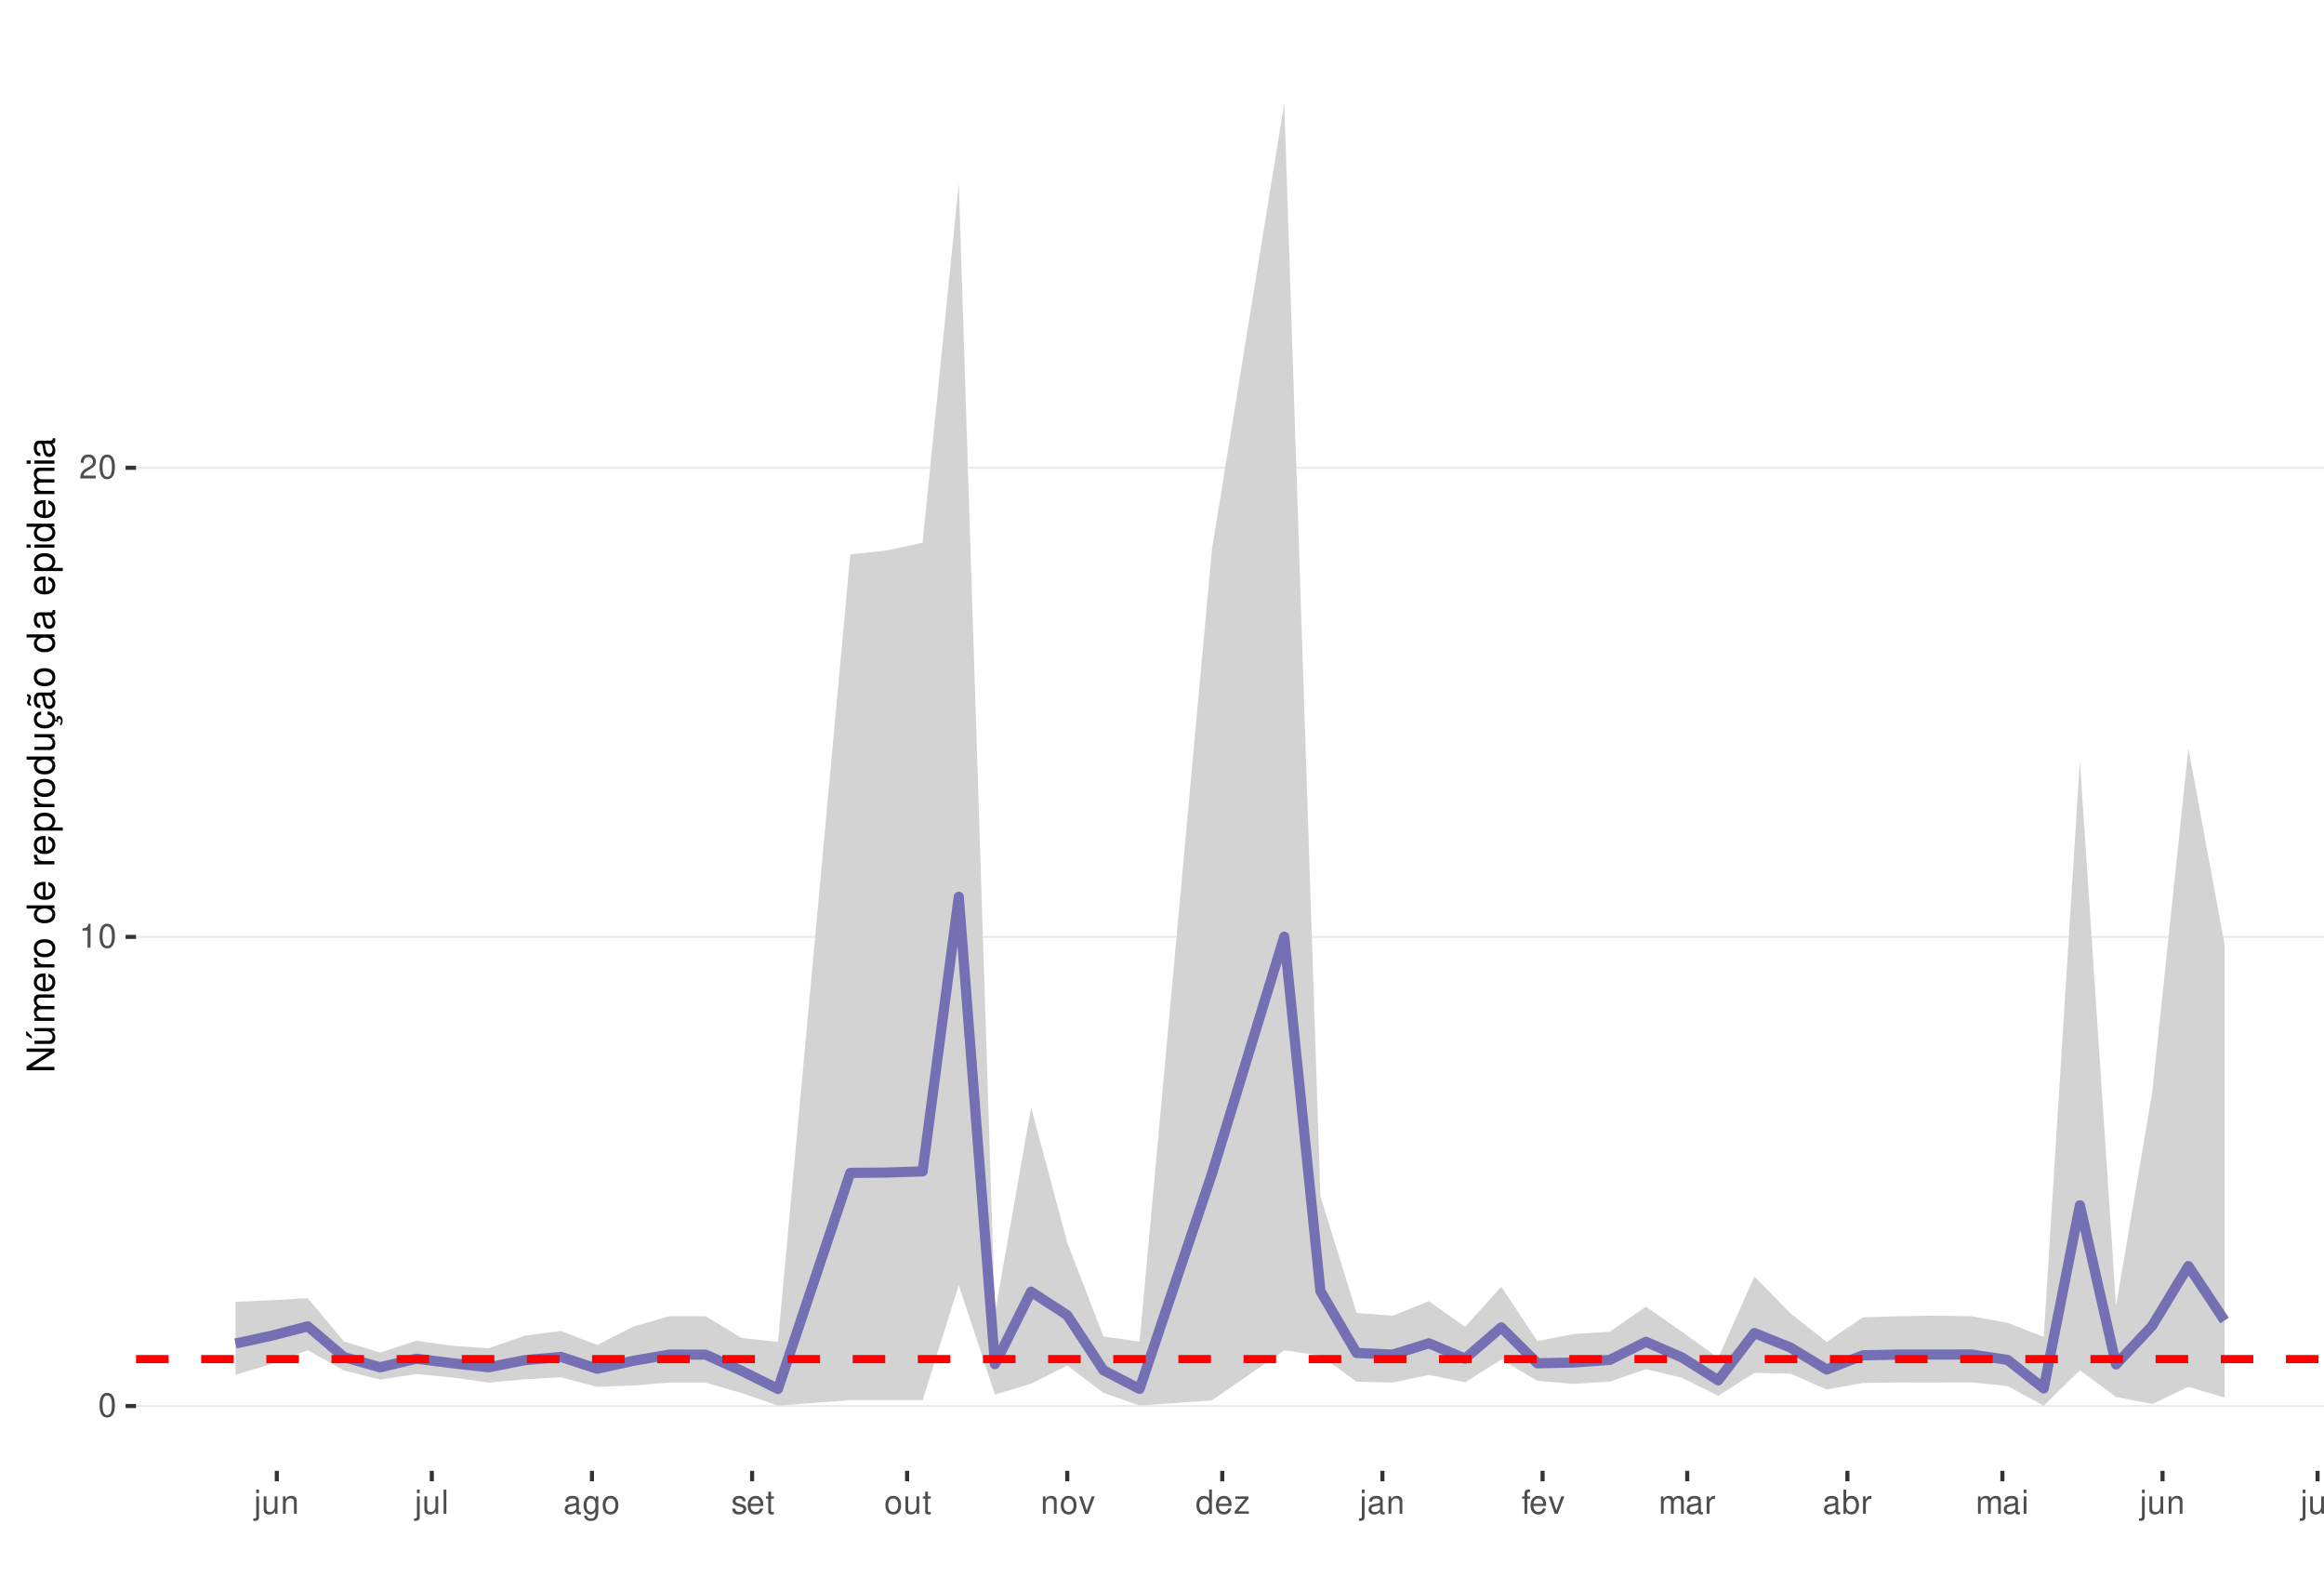
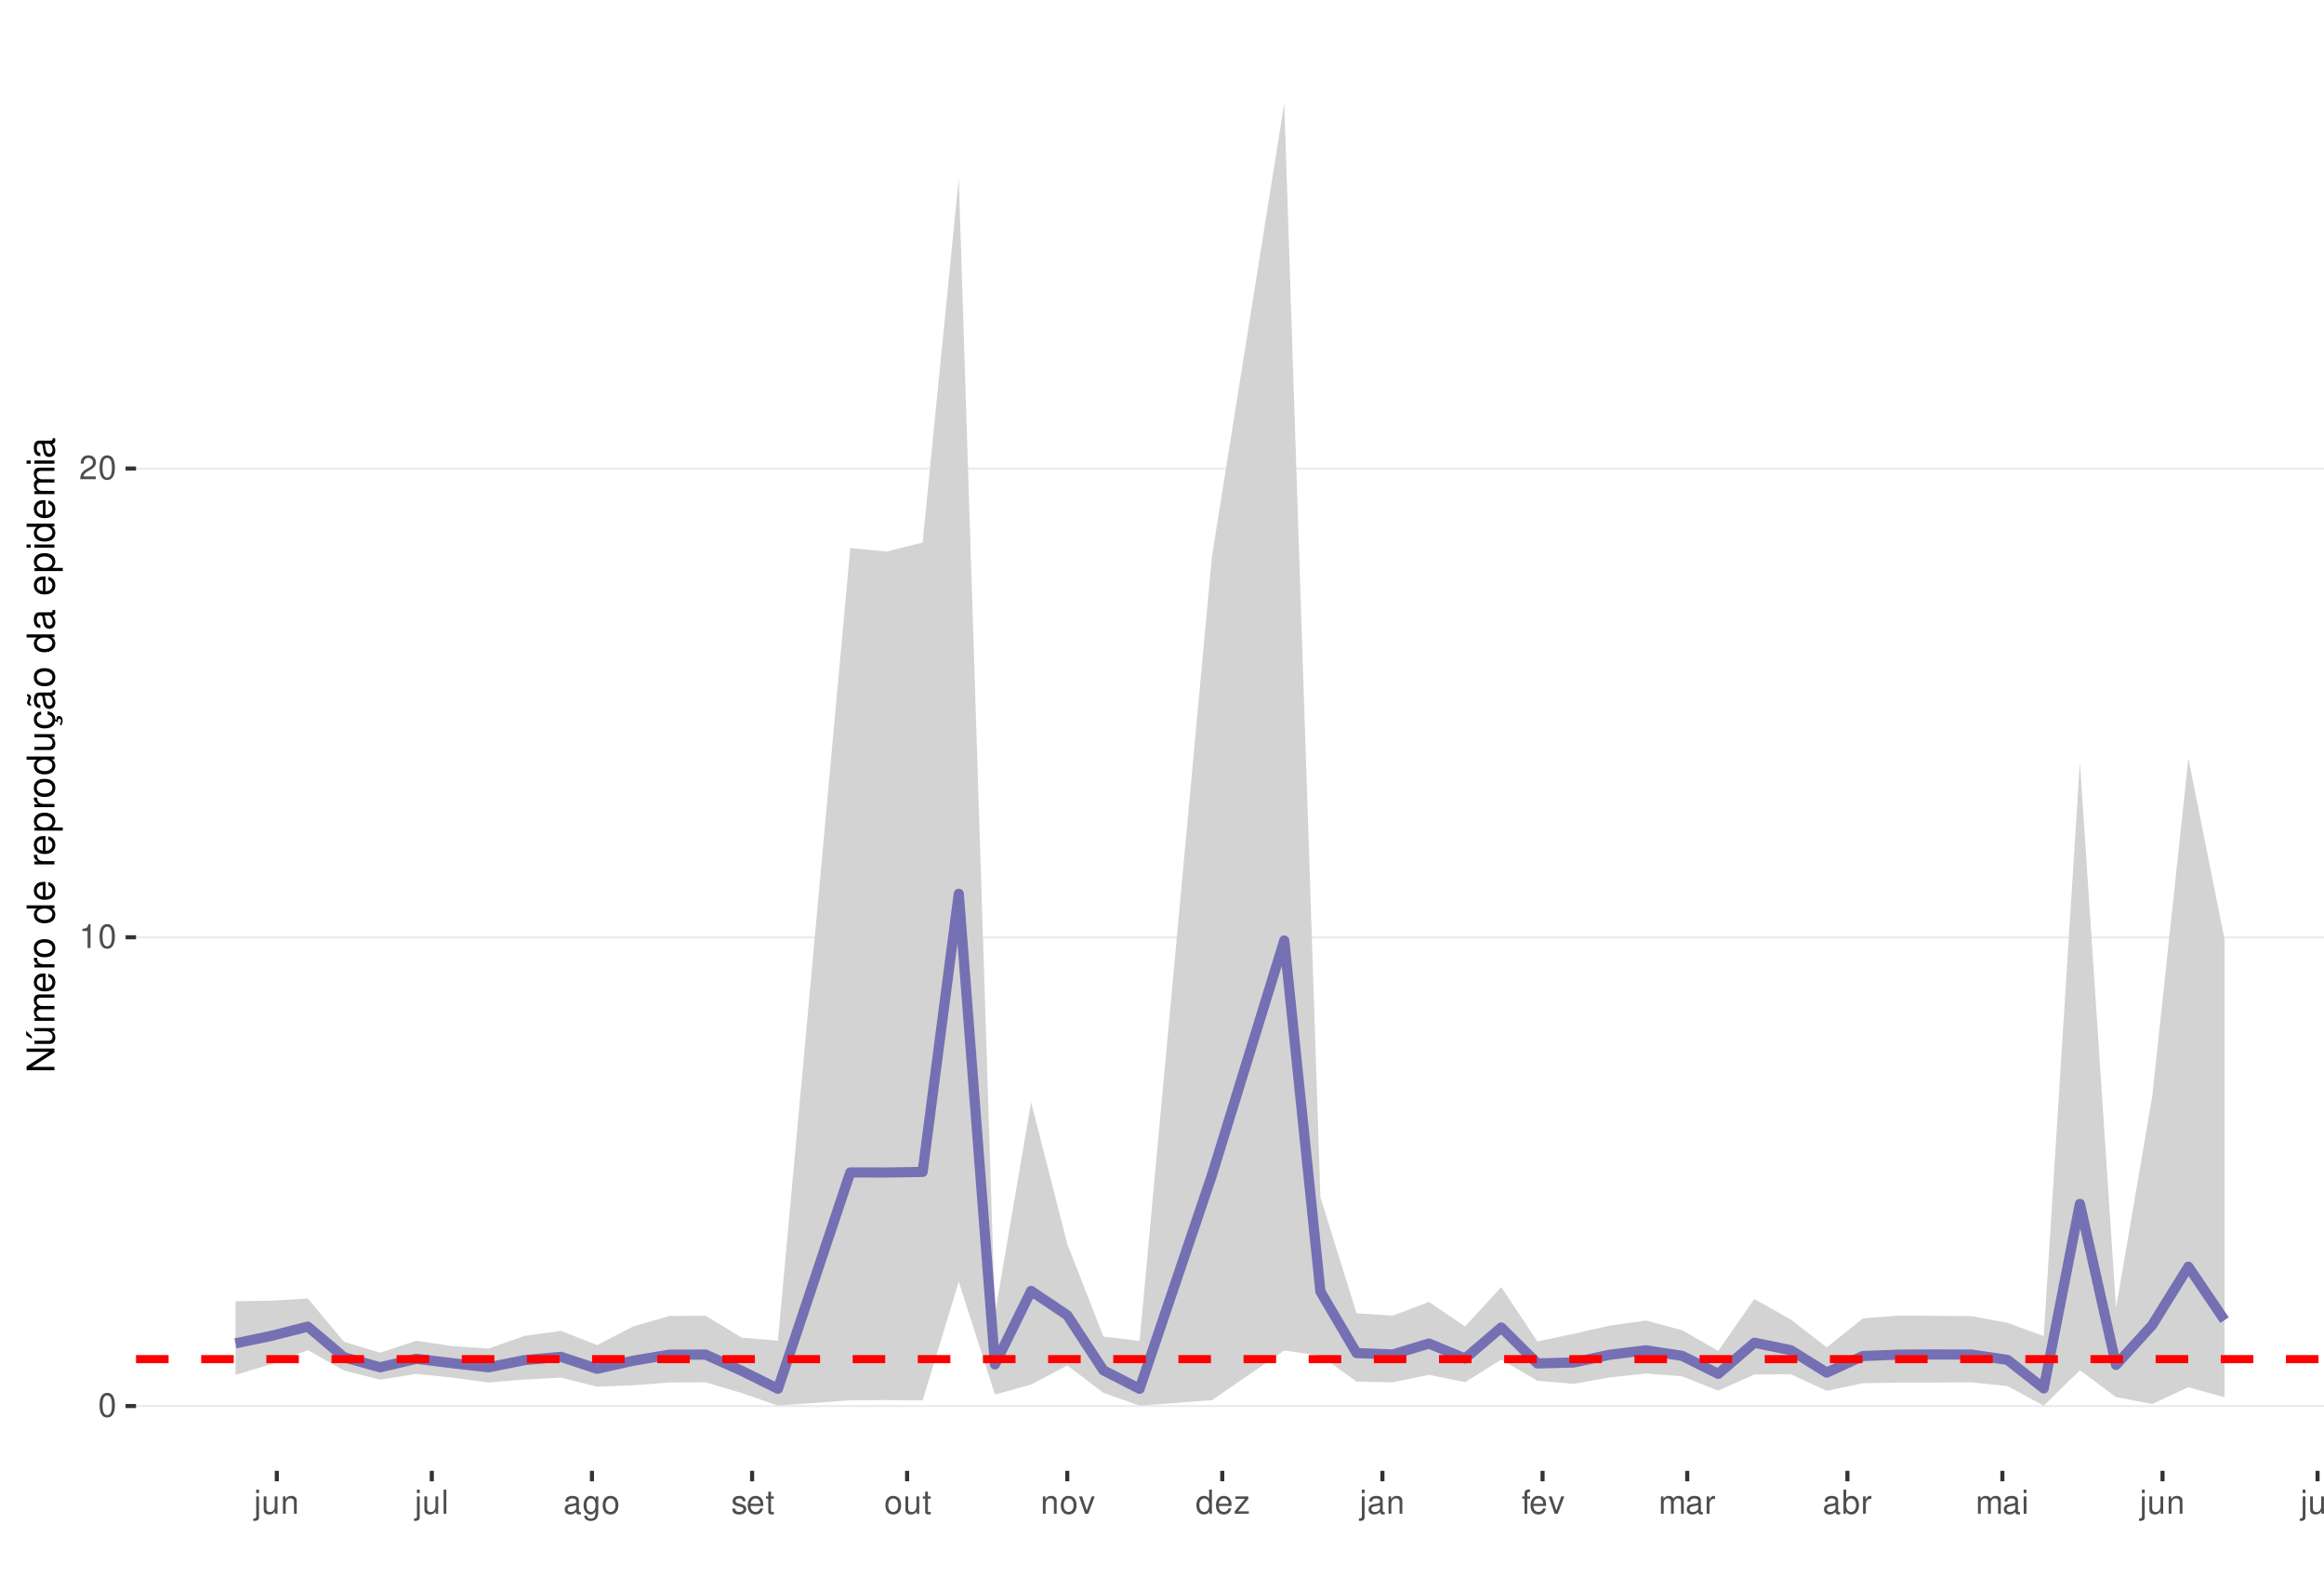
<svg xmlns="http://www.w3.org/2000/svg" xmlns:xlink="http://www.w3.org/1999/xlink" width="609pt" height="413pt" viewBox="0 0 609 413" version="1.1">
  <defs>
    <g>
      <symbol overflow="visible" id="glyph0-0">
        <path style="stroke:none;" d="" />
      </symbol>
      <symbol overflow="visible" id="glyph0-1">
        <path style="stroke:none;" d="M 2.375 -6.266 C 1.812 -6.266 1.297 -6 0.969 -5.578 C 0.578 -5.016 0.375 -4.188 0.375 -3.031 C 0.375 -0.922 1.062 0.203 2.375 0.203 C 3.672 0.203 4.391 -0.922 4.391 -2.984 C 4.391 -4.188 4.203 -5 3.797 -5.578 C 3.469 -6 2.953 -6.266 2.375 -6.266 Z M 2.375 -5.578 C 3.203 -5.578 3.609 -4.75 3.609 -3.047 C 3.609 -1.266 3.219 -0.438 2.359 -0.438 C 1.562 -0.438 1.156 -1.297 1.156 -3.016 C 1.156 -4.75 1.562 -5.578 2.375 -5.578 Z M 2.375 -5.578 " />
      </symbol>
      <symbol overflow="visible" id="glyph0-2">
        <path style="stroke:none;" d="M 2.234 -4.453 L 2.234 0 L 3 0 L 3 -6.266 L 2.5 -6.266 C 2.234 -5.297 2.062 -5.172 0.891 -5.016 L 0.891 -4.453 Z M 2.234 -4.453 " />
      </symbol>
      <symbol overflow="visible" id="glyph0-3">
        <path style="stroke:none;" d="M 4.375 -0.75 L 1.156 -0.75 C 1.234 -1.266 1.5 -1.594 2.266 -2.062 L 3.125 -2.547 C 3.984 -3.016 4.422 -3.656 4.422 -4.438 C 4.422 -4.953 4.219 -5.438 3.859 -5.781 C 3.484 -6.109 3.031 -6.266 2.453 -6.266 C 1.672 -6.266 1.094 -5.984 0.766 -5.438 C 0.547 -5.109 0.453 -4.719 0.438 -4.094 L 1.188 -4.094 C 1.219 -4.516 1.266 -4.766 1.375 -4.984 C 1.578 -5.359 1.969 -5.594 2.438 -5.594 C 3.125 -5.594 3.641 -5.094 3.641 -4.422 C 3.641 -3.906 3.359 -3.484 2.812 -3.172 L 2.016 -2.703 C 0.734 -1.969 0.359 -1.375 0.297 -0.016 L 4.375 -0.016 Z M 4.375 -0.75 " />
      </symbol>
      <symbol overflow="visible" id="glyph0-4">
        <path style="stroke:none;" d="M 0.609 -4.531 L 0.609 0.656 C 0.609 1.109 0.469 1.25 0.016 1.25 C -0.031 1.25 -0.062 1.25 -0.156 1.25 L -0.156 1.859 C -0.062 1.875 -0.031 1.891 0.094 1.891 C 0.906 1.891 1.328 1.562 1.328 0.938 L 1.328 -4.531 Z M 1.328 -6.312 L 0.609 -6.312 L 0.609 -5.406 L 1.328 -5.406 Z M 1.328 -6.312 " />
      </symbol>
      <symbol overflow="visible" id="glyph0-5">
        <path style="stroke:none;" d="M 4.172 0 L 4.172 -4.531 L 3.453 -4.531 L 3.453 -1.969 C 3.453 -1.031 2.969 -0.438 2.219 -0.438 C 1.641 -0.438 1.281 -0.781 1.281 -1.328 L 1.281 -4.531 L 0.562 -4.531 L 0.562 -1.031 C 0.562 -0.281 1.125 0.203 2.016 0.203 C 2.672 0.203 3.094 -0.031 3.516 -0.625 L 3.516 0 Z M 4.172 0 " />
      </symbol>
      <symbol overflow="visible" id="glyph0-6">
        <path style="stroke:none;" d="M 0.609 -4.531 L 0.609 0 L 1.328 0 L 1.328 -2.5 C 1.328 -3.422 1.812 -4.031 2.562 -4.031 C 3.141 -4.031 3.5 -3.688 3.5 -3.141 L 3.5 0 L 4.219 0 L 4.219 -3.422 C 4.219 -4.188 3.656 -4.672 2.781 -4.672 C 2.109 -4.672 1.672 -4.406 1.266 -3.781 L 1.266 -4.531 Z M 0.609 -4.531 " />
      </symbol>
      <symbol overflow="visible" id="glyph0-7">
        <path style="stroke:none;" d="M 1.312 -6.312 L 0.594 -6.312 L 0.594 0 L 1.312 0 Z M 1.312 -6.312 " />
      </symbol>
      <symbol overflow="visible" id="glyph0-8">
        <path style="stroke:none;" d="M 4.625 -0.422 C 4.547 -0.406 4.516 -0.406 4.469 -0.406 C 4.219 -0.406 4.078 -0.531 4.078 -0.766 L 4.078 -3.422 C 4.078 -4.234 3.5 -4.672 2.375 -4.672 C 1.719 -4.672 1.188 -4.469 0.875 -4.141 C 0.672 -3.906 0.578 -3.641 0.562 -3.188 L 1.297 -3.188 C 1.344 -3.75 1.672 -4 2.359 -4 C 3.016 -4 3.375 -3.75 3.375 -3.328 L 3.375 -3.141 C 3.359 -2.828 3.203 -2.703 2.609 -2.625 C 1.594 -2.5 1.438 -2.469 1.156 -2.359 C 0.625 -2.125 0.359 -1.734 0.359 -1.141 C 0.359 -0.312 0.938 0.203 1.859 0.203 C 2.422 0.203 2.875 0 3.391 -0.469 C 3.438 0 3.672 0.203 4.141 0.203 C 4.297 0.203 4.391 0.188 4.625 0.125 Z M 3.375 -1.422 C 3.375 -1.188 3.297 -1.031 3.078 -0.844 C 2.781 -0.578 2.438 -0.438 2.016 -0.438 C 1.453 -0.438 1.109 -0.703 1.109 -1.156 C 1.109 -1.641 1.422 -1.875 2.203 -1.984 C 2.984 -2.094 3.125 -2.125 3.375 -2.234 Z M 3.375 -1.422 " />
      </symbol>
      <symbol overflow="visible" id="glyph0-9">
        <path style="stroke:none;" d="M 3.5 -4.531 L 3.5 -3.875 C 3.141 -4.422 2.734 -4.672 2.172 -4.672 C 1.062 -4.672 0.297 -3.641 0.297 -2.188 C 0.297 -1.422 0.484 -0.875 0.875 -0.422 C 1.219 -0.016 1.641 0.203 2.109 0.203 C 2.656 0.203 3.047 -0.047 3.422 -0.609 L 3.422 -0.375 C 3.422 0.828 3.094 1.281 2.188 1.281 C 1.578 1.281 1.25 1.031 1.188 0.516 L 0.453 0.516 C 0.516 1.359 1.188 1.891 2.172 1.891 C 2.844 1.891 3.391 1.672 3.688 1.312 C 4.031 0.891 4.156 0.312 4.156 -0.75 L 4.156 -4.531 Z M 2.234 -4 C 3 -4 3.422 -3.359 3.422 -2.203 C 3.422 -1.109 2.984 -0.469 2.234 -0.469 C 1.484 -0.469 1.062 -1.109 1.062 -2.234 C 1.062 -3.344 1.484 -4 2.234 -4 Z M 2.234 -4 " />
      </symbol>
      <symbol overflow="visible" id="glyph0-10">
        <path style="stroke:none;" d="M 2.359 -4.672 C 1.078 -4.672 0.312 -3.75 0.312 -2.234 C 0.312 -0.703 1.078 0.203 2.359 0.203 C 3.641 0.203 4.422 -0.703 4.422 -2.203 C 4.422 -3.781 3.672 -4.672 2.359 -4.672 Z M 2.359 -4 C 3.172 -4 3.656 -3.328 3.656 -2.203 C 3.656 -1.141 3.156 -0.469 2.359 -0.469 C 1.562 -0.469 1.062 -1.141 1.062 -2.234 C 1.062 -3.328 1.562 -4 2.359 -4 Z M 2.359 -4 " />
      </symbol>
      <symbol overflow="visible" id="glyph0-11">
        <path style="stroke:none;" d="M 3.797 -3.266 C 3.781 -4.156 3.188 -4.672 2.141 -4.672 C 1.094 -4.672 0.406 -4.125 0.406 -3.281 C 0.406 -2.578 0.766 -2.234 1.844 -1.969 L 2.516 -1.812 C 3.016 -1.688 3.219 -1.5 3.219 -1.188 C 3.219 -0.75 2.797 -0.469 2.172 -0.469 C 1.781 -0.469 1.453 -0.578 1.266 -0.766 C 1.156 -0.906 1.094 -1.031 1.062 -1.344 L 0.297 -1.344 C 0.328 -0.297 0.922 0.203 2.109 0.203 C 3.25 0.203 3.969 -0.359 3.969 -1.234 C 3.969 -1.906 3.594 -2.281 2.688 -2.5 L 2 -2.672 C 1.406 -2.797 1.156 -3 1.156 -3.312 C 1.156 -3.734 1.531 -4 2.125 -4 C 2.703 -4 3.016 -3.75 3.031 -3.266 Z M 3.797 -3.266 " />
      </symbol>
      <symbol overflow="visible" id="glyph0-12">
        <path style="stroke:none;" d="M 4.438 -2.031 C 4.438 -2.719 4.391 -3.141 4.266 -3.469 C 3.969 -4.219 3.266 -4.672 2.422 -4.672 C 1.156 -4.672 0.344 -3.703 0.344 -2.203 C 0.344 -0.703 1.125 0.203 2.406 0.203 C 3.438 0.203 4.156 -0.391 4.344 -1.375 L 3.625 -1.375 C 3.422 -0.781 3.016 -0.469 2.438 -0.469 C 1.969 -0.469 1.578 -0.672 1.344 -1.062 C 1.172 -1.312 1.109 -1.578 1.094 -2.031 Z M 1.109 -2.609 C 1.172 -3.453 1.688 -4 2.422 -4 C 3.156 -4 3.656 -3.422 3.656 -2.609 Z M 1.109 -2.609 " />
      </symbol>
      <symbol overflow="visible" id="glyph0-13">
        <path style="stroke:none;" d="M 2.203 -4.531 L 1.453 -4.531 L 1.453 -5.781 L 0.734 -5.781 L 0.734 -4.531 L 0.125 -4.531 L 0.125 -3.953 L 0.734 -3.953 L 0.734 -0.516 C 0.734 -0.047 1.047 0.203 1.609 0.203 C 1.797 0.203 1.953 0.188 2.203 0.141 L 2.203 -0.469 C 2.094 -0.438 2 -0.438 1.859 -0.438 C 1.547 -0.438 1.453 -0.516 1.453 -0.844 L 1.453 -3.953 L 2.203 -3.953 Z M 2.203 -4.531 " />
      </symbol>
      <symbol overflow="visible" id="glyph0-14">
        <path style="stroke:none;" d="M 2.469 0 L 4.203 -4.531 L 3.391 -4.531 L 2.109 -0.859 L 0.906 -4.531 L 0.094 -4.531 L 1.672 0 Z M 2.469 0 " />
      </symbol>
      <symbol overflow="visible" id="glyph0-15">
        <path style="stroke:none;" d="M 4.281 -6.312 L 3.562 -6.312 L 3.562 -3.969 C 3.266 -4.422 2.781 -4.672 2.172 -4.672 C 1 -4.672 0.219 -3.719 0.219 -2.281 C 0.219 -0.75 0.969 0.203 2.203 0.203 C 2.828 0.203 3.25 -0.031 3.641 -0.594 L 3.641 0 L 4.281 0 Z M 2.297 -3.984 C 3.078 -3.984 3.562 -3.312 3.562 -2.219 C 3.562 -1.172 3.062 -0.469 2.297 -0.469 C 1.5 -0.469 0.984 -1.172 0.984 -2.234 C 0.984 -3.297 1.5 -3.984 2.297 -3.984 Z M 2.297 -3.984 " />
      </symbol>
      <symbol overflow="visible" id="glyph0-16">
        <path style="stroke:none;" d="M 3.828 -4.531 L 0.453 -4.531 L 0.453 -3.906 L 2.984 -3.906 L 0.266 -0.656 L 0.266 0 L 3.953 0 L 3.953 -0.625 L 1.141 -0.625 L 3.828 -3.891 Z M 3.828 -4.531 " />
      </symbol>
      <symbol overflow="visible" id="glyph0-17">
        <path style="stroke:none;" d="M 2.234 -4.531 L 1.484 -4.531 L 1.484 -5.25 C 1.484 -5.547 1.641 -5.703 1.984 -5.703 C 2.047 -5.703 2.062 -5.703 2.234 -5.703 L 2.234 -6.297 C 2.062 -6.328 1.969 -6.344 1.828 -6.344 C 1.156 -6.344 0.766 -5.953 0.766 -5.312 L 0.766 -4.531 L 0.156 -4.531 L 0.156 -3.953 L 0.766 -3.953 L 0.766 0 L 1.484 0 L 1.484 -3.953 L 2.234 -3.953 Z M 2.234 -4.531 " />
      </symbol>
      <symbol overflow="visible" id="glyph0-18">
        <path style="stroke:none;" d="M 0.609 -4.531 L 0.609 0 L 1.328 0 L 1.328 -2.844 C 1.328 -3.5 1.812 -4.031 2.391 -4.031 C 2.938 -4.031 3.234 -3.703 3.234 -3.125 L 3.234 0 L 3.969 0 L 3.969 -2.844 C 3.969 -3.5 4.438 -4.031 5.031 -4.031 C 5.562 -4.031 5.875 -3.703 5.875 -3.125 L 5.875 0 L 6.594 0 L 6.594 -3.406 C 6.594 -4.219 6.125 -4.672 5.281 -4.672 C 4.672 -4.672 4.312 -4.484 3.891 -3.969 C 3.625 -4.453 3.25 -4.672 2.672 -4.672 C 2.062 -4.672 1.656 -4.438 1.266 -3.891 L 1.266 -4.531 Z M 0.609 -4.531 " />
      </symbol>
      <symbol overflow="visible" id="glyph0-19">
        <path style="stroke:none;" d="M 0.594 -4.531 L 0.594 0 L 1.328 0 L 1.328 -2.359 C 1.328 -3.438 1.781 -3.938 2.781 -3.906 L 2.781 -4.641 C 2.656 -4.656 2.594 -4.672 2.5 -4.672 C 2.031 -4.672 1.672 -4.391 1.266 -3.719 L 1.266 -4.531 Z M 0.594 -4.531 " />
      </symbol>
      <symbol overflow="visible" id="glyph0-20">
        <path style="stroke:none;" d="M 0.469 -6.312 L 0.469 0 L 1.109 0 L 1.109 -0.578 C 1.469 -0.047 1.922 0.203 2.547 0.203 C 3.75 0.203 4.531 -0.781 4.531 -2.281 C 4.531 -3.75 3.797 -4.672 2.594 -4.672 C 1.969 -4.672 1.531 -4.438 1.188 -3.922 L 1.188 -6.312 Z M 2.453 -3.984 C 3.25 -3.984 3.781 -3.297 3.781 -2.203 C 3.781 -1.172 3.234 -0.469 2.453 -0.469 C 1.672 -0.469 1.188 -1.172 1.188 -2.234 C 1.188 -3.297 1.672 -3.984 2.453 -3.984 Z M 2.453 -3.984 " />
      </symbol>
      <symbol overflow="visible" id="glyph0-21">
        <path style="stroke:none;" d="M 1.297 -4.531 L 0.578 -4.531 L 0.578 0 L 1.297 0 Z M 1.297 -6.312 L 0.578 -6.312 L 0.578 -5.406 L 1.297 -5.406 Z M 1.297 -6.312 " />
      </symbol>
      <symbol overflow="visible" id="glyph1-0">
        <path style="stroke:none;" d="" />
      </symbol>
      <symbol overflow="visible" id="glyph1-1">
        <path style="stroke:none;" d="M -7.297 -6.453 L -7.297 -5.578 L -1.328 -5.578 L -7.297 -1.766 L -7.297 -0.766 L 0 -0.766 L 0 -1.641 L -5.906 -1.641 L 0 -5.406 L 0 -6.453 Z M -7.297 -6.453 " />
      </symbol>
      <symbol overflow="visible" id="glyph1-2">
        <path style="stroke:none;" d="M 0 -4.812 L -5.234 -4.812 L -5.234 -3.984 L -2.266 -3.984 C -1.203 -3.984 -0.5 -3.438 -0.5 -2.562 C -0.5 -1.906 -0.906 -1.484 -1.531 -1.484 L -5.234 -1.484 L -5.234 -0.656 L -1.203 -0.656 C -0.328 -0.656 0.234 -1.297 0.234 -2.312 C 0.234 -3.094 -0.047 -3.578 -0.734 -4.062 L 0 -4.062 Z M -7.406 -2.953 L -5.922 -2 L -5.922 -2.594 L -7.406 -4.094 Z M -7.406 -2.953 " />
      </symbol>
      <symbol overflow="visible" id="glyph1-3">
        <path style="stroke:none;" d="M -5.234 -0.703 L 0 -0.703 L 0 -1.547 L -3.297 -1.547 C -4.047 -1.547 -4.656 -2.094 -4.656 -2.766 C -4.656 -3.391 -4.281 -3.734 -3.609 -3.734 L 0 -3.734 L 0 -4.578 L -3.297 -4.578 C -4.047 -4.578 -4.656 -5.125 -4.656 -5.812 C -4.656 -6.422 -4.266 -6.781 -3.609 -6.781 L 0 -6.781 L 0 -7.625 L -3.938 -7.625 C -4.875 -7.625 -5.391 -7.078 -5.391 -6.094 C -5.391 -5.406 -5.188 -4.984 -4.594 -4.484 C -5.156 -4.188 -5.391 -3.766 -5.391 -3.078 C -5.391 -2.375 -5.125 -1.906 -4.5 -1.469 L -5.234 -1.469 Z M -5.234 -0.703 " />
      </symbol>
      <symbol overflow="visible" id="glyph1-4">
        <path style="stroke:none;" d="M -2.344 -5.125 C -3.141 -5.125 -3.625 -5.062 -4.016 -4.922 C -4.875 -4.578 -5.391 -3.781 -5.391 -2.797 C -5.391 -1.344 -4.281 -0.406 -2.547 -0.406 C -0.812 -0.406 0.234 -1.297 0.234 -2.781 C 0.234 -3.984 -0.453 -4.812 -1.594 -5.016 L -1.594 -4.188 C -0.906 -3.953 -0.547 -3.484 -0.547 -2.812 C -0.547 -2.281 -0.781 -1.828 -1.219 -1.547 C -1.516 -1.344 -1.812 -1.281 -2.344 -1.266 Z M -3.016 -1.297 C -3.984 -1.359 -4.625 -1.953 -4.625 -2.797 C -4.625 -3.641 -3.953 -4.234 -3.016 -4.234 Z M -3.016 -1.297 " />
      </symbol>
      <symbol overflow="visible" id="glyph1-5">
        <path style="stroke:none;" d="M -5.234 -0.688 L 0 -0.688 L 0 -1.531 L -2.719 -1.531 C -3.984 -1.547 -4.547 -2.062 -4.516 -3.203 L -5.359 -3.203 C -5.375 -3.062 -5.391 -2.984 -5.391 -2.891 C -5.391 -2.344 -5.062 -1.938 -4.297 -1.453 L -5.234 -1.453 Z M -5.234 -0.688 " />
      </symbol>
      <symbol overflow="visible" id="glyph1-6">
        <path style="stroke:none;" d="M -5.391 -2.719 C -5.391 -1.234 -4.344 -0.359 -2.578 -0.359 C -0.812 -0.359 0.234 -1.234 0.234 -2.734 C 0.234 -4.203 -0.812 -5.094 -2.547 -5.094 C -4.359 -5.094 -5.391 -4.234 -5.391 -2.719 Z M -4.625 -2.734 C -4.625 -3.672 -3.844 -4.234 -2.547 -4.234 C -1.312 -4.234 -0.547 -3.656 -0.547 -2.734 C -0.547 -1.797 -1.312 -1.234 -2.578 -1.234 C -3.844 -1.234 -4.625 -1.797 -4.625 -2.734 Z M -4.625 -2.734 " />
      </symbol>
      <symbol overflow="visible" id="glyph1-7">
        <path style="stroke:none;" d="" />
      </symbol>
      <symbol overflow="visible" id="glyph1-8">
        <path style="stroke:none;" d="M -7.297 -4.953 L -7.297 -4.125 L -4.578 -4.125 C -5.109 -3.766 -5.391 -3.203 -5.391 -2.516 C -5.391 -1.156 -4.297 -0.266 -2.625 -0.266 C -0.859 -0.266 0.234 -1.125 0.234 -2.547 C 0.234 -3.266 -0.047 -3.766 -0.688 -4.203 L 0 -4.203 L 0 -4.953 Z M -4.609 -2.656 C -4.609 -3.547 -3.812 -4.125 -2.562 -4.125 C -1.344 -4.125 -0.547 -3.547 -0.547 -2.656 C -0.547 -1.734 -1.359 -1.125 -2.578 -1.125 C -3.797 -1.125 -4.609 -1.734 -4.609 -2.656 Z M -4.609 -2.656 " />
      </symbol>
      <symbol overflow="visible" id="glyph1-9">
        <path style="stroke:none;" d="M 2.188 -0.547 L 2.188 -1.375 L -0.547 -1.375 C -0.016 -1.812 0.234 -2.312 0.234 -2.984 C 0.234 -4.344 -0.859 -5.234 -2.531 -5.234 C -4.297 -5.234 -5.391 -4.375 -5.391 -2.984 C -5.391 -2.266 -5.062 -1.703 -4.453 -1.312 L -5.234 -1.312 L -5.234 -0.547 Z M -4.609 -2.844 C -4.609 -3.766 -3.797 -4.359 -2.547 -4.359 C -1.359 -4.359 -0.547 -3.75 -0.547 -2.844 C -0.547 -1.953 -1.344 -1.375 -2.578 -1.375 C -3.812 -1.375 -4.609 -1.953 -4.609 -2.844 Z M -4.609 -2.844 " />
      </symbol>
      <symbol overflow="visible" id="glyph1-10">
        <path style="stroke:none;" d="M 0 -4.812 L -5.234 -4.812 L -5.234 -3.984 L -2.266 -3.984 C -1.203 -3.984 -0.5 -3.438 -0.5 -2.562 C -0.5 -1.906 -0.906 -1.484 -1.531 -1.484 L -5.234 -1.484 L -5.234 -0.656 L -1.203 -0.656 C -0.328 -0.656 0.234 -1.297 0.234 -2.312 C 0.234 -3.094 -0.047 -3.578 -0.734 -4.062 L 0 -4.062 Z M 0 -4.812 " />
      </symbol>
      <symbol overflow="visible" id="glyph1-11">
        <path style="stroke:none;" d="M 0.234 -2.641 C 0.234 -3.875 -0.547 -4.703 -1.797 -4.766 L -1.797 -3.938 C -0.953 -3.797 -0.531 -3.359 -0.531 -2.656 C -0.531 -1.734 -1.281 -1.188 -2.516 -1.188 C -3.844 -1.188 -4.625 -1.719 -4.625 -2.625 C -4.625 -3.328 -4.203 -3.766 -3.484 -3.875 L -3.484 -4.703 C -3.984 -4.672 -4.312 -4.562 -4.609 -4.359 C -5.094 -4 -5.391 -3.375 -5.391 -2.641 C -5.391 -1.219 -4.266 -0.312 -2.531 -0.312 C -1.469 -0.312 -0.625 -0.672 -0.156 -1.312 C 0.047 -1.594 0.125 -1.812 0.203 -2.25 L 0.922 -1.938 L 0.984 -2.062 C 0.938 -2.188 0.906 -2.25 0.906 -2.375 C 0.906 -2.656 1.047 -2.828 1.281 -2.828 C 1.547 -2.828 1.734 -2.594 1.734 -2.297 C 1.734 -2.031 1.672 -1.844 1.438 -1.406 L 1.406 -1.312 L 1.812 -1.094 C 2.078 -1.75 2.141 -1.953 2.141 -2.344 C 2.141 -3.109 1.781 -3.578 1.203 -3.578 C 0.781 -3.578 0.547 -3.297 0.547 -2.797 C 0.547 -2.703 0.547 -2.641 0.562 -2.516 Z M 0.234 -2.641 " />
      </symbol>
      <symbol overflow="visible" id="glyph1-12">
        <path style="stroke:none;" d="M -0.484 -5.344 C -0.469 -5.266 -0.469 -5.219 -0.469 -5.172 C -0.469 -4.875 -0.625 -4.719 -0.875 -4.719 L -3.953 -4.719 C -4.891 -4.719 -5.391 -4.047 -5.391 -2.75 C -5.391 -1.984 -5.172 -1.375 -4.781 -1.016 C -4.516 -0.766 -4.203 -0.672 -3.688 -0.656 L -3.688 -1.484 C -4.328 -1.562 -4.625 -1.938 -4.625 -2.719 C -4.625 -3.484 -4.344 -3.891 -3.844 -3.891 L -3.625 -3.891 C -3.266 -3.875 -3.125 -3.703 -3.047 -3.016 C -2.891 -1.844 -2.844 -1.656 -2.719 -1.344 C -2.453 -0.734 -2 -0.422 -1.312 -0.422 C -0.375 -0.422 0.234 -1.078 0.234 -2.141 C 0.234 -2.797 0 -3.328 -0.547 -3.922 C 0 -3.984 0.234 -4.234 0.234 -4.781 C 0.234 -4.953 0.203 -5.062 0.141 -5.344 Z M -1.656 -3.891 C -1.375 -3.891 -1.203 -3.812 -0.969 -3.562 C -0.656 -3.219 -0.5 -2.812 -0.5 -2.312 C -0.5 -1.672 -0.812 -1.297 -1.344 -1.297 C -1.891 -1.297 -2.172 -1.656 -2.297 -2.547 C -2.422 -3.438 -2.453 -3.609 -2.594 -3.891 Z M -7.172 -3.75 C -6.922 -3.672 -6.812 -3.547 -6.812 -3.375 C -6.812 -3.25 -6.875 -2.984 -6.984 -2.734 C -7.156 -2.312 -7.172 -2.25 -7.172 -2.047 C -7.172 -1.594 -6.797 -1.297 -6.141 -1.188 L -6.141 -1.766 C -6.375 -1.812 -6.5 -1.938 -6.5 -2.094 C -6.5 -2.203 -6.469 -2.344 -6.375 -2.578 C -6.156 -3.156 -6.125 -3.234 -6.125 -3.438 C -6.125 -3.922 -6.484 -4.219 -7.172 -4.312 Z M -7.172 -3.75 " />
      </symbol>
      <symbol overflow="visible" id="glyph1-13">
        <path style="stroke:none;" d="M -0.484 -5.344 C -0.469 -5.266 -0.469 -5.219 -0.469 -5.172 C -0.469 -4.875 -0.625 -4.719 -0.875 -4.719 L -3.953 -4.719 C -4.891 -4.719 -5.391 -4.047 -5.391 -2.75 C -5.391 -1.984 -5.172 -1.375 -4.781 -1.016 C -4.516 -0.766 -4.203 -0.672 -3.688 -0.656 L -3.688 -1.484 C -4.328 -1.562 -4.625 -1.938 -4.625 -2.719 C -4.625 -3.484 -4.344 -3.891 -3.844 -3.891 L -3.625 -3.891 C -3.266 -3.875 -3.125 -3.703 -3.047 -3.016 C -2.891 -1.844 -2.844 -1.656 -2.719 -1.344 C -2.453 -0.734 -2 -0.422 -1.312 -0.422 C -0.375 -0.422 0.234 -1.078 0.234 -2.141 C 0.234 -2.797 0 -3.328 -0.547 -3.922 C 0 -3.984 0.234 -4.234 0.234 -4.781 C 0.234 -4.953 0.203 -5.062 0.141 -5.344 Z M -1.656 -3.891 C -1.375 -3.891 -1.203 -3.812 -0.969 -3.562 C -0.656 -3.219 -0.5 -2.812 -0.5 -2.312 C -0.5 -1.672 -0.812 -1.297 -1.344 -1.297 C -1.891 -1.297 -2.172 -1.656 -2.297 -2.547 C -2.422 -3.438 -2.453 -3.609 -2.594 -3.891 Z M -1.656 -3.891 " />
      </symbol>
      <symbol overflow="visible" id="glyph1-14">
        <path style="stroke:none;" d="M -5.234 -1.5 L -5.234 -0.672 L 0 -0.672 L 0 -1.5 Z M -7.297 -1.5 L -7.297 -0.656 L -6.234 -0.656 L -6.234 -1.5 Z M -7.297 -1.5 " />
      </symbol>
    </g>
    <clipPath id="clip1">
      <path d="M 35.645 9.961 L 609 9.961 L 609 385.328 L 35.645 385.328 Z M 35.645 9.961 " />
    </clipPath>
    <clipPath id="clip2">
      <path d="M 35.645 368 L 609 368 L 609 369 L 35.645 369 Z M 35.645 368 " />
    </clipPath>
    <clipPath id="clip3">
      <path d="M 35.645 245 L 609 245 L 609 246 L 35.645 246 Z M 35.645 245 " />
    </clipPath>
    <clipPath id="clip4">
-       <path d="M 35.645 122 L 609 122 L 609 123 L 35.645 123 Z M 35.645 122 " />
+       <path d="M 35.645 122 L 609 122 L 609 124 L 35.645 124 Z M 35.645 122 " />
    </clipPath>
    <clipPath id="clip5">
-       <path d="M 35.645 354 L 609 354 L 609 358 L 35.645 358 Z M 35.645 354 " />
+       <path d="M 35.645 355 L 609 355 L 609 358 L 35.645 358 Z M 35.645 355 " />
    </clipPath>
  </defs>
  <g id="surface58">
    <rect x="0" y="0" width="609" height="413" style="fill:rgb(100%,100%,100%);fill-opacity:1;stroke:none;" />
    <rect x="0" y="0" width="609" height="413" style="fill:rgb(100%,100%,100%);fill-opacity:1;stroke:none;" />
    <path style="fill:none;stroke-width:1.067;stroke-linecap:round;stroke-linejoin:round;stroke:rgb(100%,100%,100%);stroke-opacity:1;stroke-miterlimit:10;" d="M 0 413 L 609 413 L 609 0 L 0 0 Z M 0 413 " />
    <g clip-path="url(#clip1)" clip-rule="nonzero">
      <path style=" stroke:none;fill-rule:nonzero;fill:rgb(100%,100%,100%);fill-opacity:1;" d="M 35.645 385.328 L 609 385.328 L 609 9.961 L 35.645 9.961 Z M 35.645 385.328 " />
    </g>
    <g clip-path="url(#clip2)" clip-rule="nonzero">
-       <path style="fill:none;stroke-width:0.533;stroke-linecap:butt;stroke-linejoin:round;stroke:rgb(92.157%,92.157%,92.157%);stroke-opacity:1;stroke-miterlimit:10;" d="M 35.645 368.355 L 609 368.355 " />
+       <path style="fill:none;stroke-width:0.533;stroke-linecap:butt;stroke-linejoin:round;stroke:rgb(92.157%,92.157%,92.157%);stroke-opacity:1;stroke-miterlimit:10;" d="M 35.645 368.352 L 609 368.352 " />
    </g>
    <g clip-path="url(#clip3)" clip-rule="nonzero">
-       <path style="fill:none;stroke-width:0.533;stroke-linecap:butt;stroke-linejoin:round;stroke:rgb(92.157%,92.157%,92.157%);stroke-opacity:1;stroke-miterlimit:10;" d="M 35.645 245.449 L 609 245.449 " />
+       <path style="fill:none;stroke-width:0.533;stroke-linecap:butt;stroke-linejoin:round;stroke:rgb(92.157%,92.157%,92.157%);stroke-opacity:1;stroke-miterlimit:10;" d="M 35.645 245.551 L 609 245.551 " />
    </g>
    <g clip-path="url(#clip4)" clip-rule="nonzero">
-       <path style="fill:none;stroke-width:0.533;stroke-linecap:butt;stroke-linejoin:round;stroke:rgb(92.157%,92.157%,92.157%);stroke-opacity:1;stroke-miterlimit:10;" d="M 35.645 122.543 L 609 122.543 " />
-     </g>
-     <path style=" stroke:none;fill-rule:nonzero;fill:rgb(82.745%,82.745%,82.745%);fill-opacity:1;" d="M 61.707 341.059 L 71.184 340.625 L 80.66 340.109 L 90.137 351.461 L 99.613 354.344 L 109.09 351.254 L 118.566 352.578 L 128.047 353.219 L 137.523 349.922 L 147 348.684 L 156.477 352.355 L 165.953 347.562 L 175.43 344.797 L 184.906 344.82 L 194.383 350.543 L 203.859 351.562 L 222.816 145.23 L 232.293 144.234 L 241.77 142.176 L 251.246 48.004 L 260.723 344.035 L 270.199 290.16 L 279.676 325.531 L 289.152 350.148 L 298.629 351.461 L 317.586 143.965 L 336.539 27.023 L 346.016 313.43 L 355.492 343.969 L 364.969 344.695 L 374.445 340.879 L 383.922 347.621 L 393.398 337.082 L 402.875 351.34 L 412.352 349.496 L 421.832 348.883 L 431.309 342.316 L 440.785 348.91 L 450.262 355.754 L 459.738 334.43 L 469.215 344.09 L 478.691 351.555 L 488.168 345.125 L 497.645 344.828 L 507.121 344.664 L 516.602 344.824 L 526.078 346.574 L 535.555 350.215 L 545.031 199.297 L 554.508 342.059 L 563.984 286.207 L 573.461 196.07 L 582.938 247.41 L 582.938 366.137 L 573.461 363.324 L 563.984 367.824 L 554.508 365.977 L 545.031 358.977 L 535.555 368.266 L 526.078 363.121 L 516.602 362.152 L 507.121 362.219 L 497.645 362.203 L 488.168 362.301 L 478.691 364.039 L 469.215 359.879 L 459.738 359.672 L 450.262 365.664 L 440.785 360.965 L 431.309 358.699 L 421.832 361.957 L 412.352 362.562 L 402.875 361.75 L 393.398 356.195 L 383.922 362.148 L 374.445 360.195 L 364.969 362.203 L 355.492 361.98 L 346.016 355.102 L 336.539 353.777 L 317.586 366.867 L 298.629 368.238 L 289.152 364.91 L 279.676 357.734 L 270.199 362.527 L 260.723 365.359 L 251.246 336.688 L 241.77 366.801 L 232.293 366.832 L 222.816 366.82 L 203.859 368.246 L 194.383 364.973 L 184.906 362.219 L 175.43 362.211 L 165.953 362.988 L 156.477 363.336 L 147 360.84 L 137.523 361.34 L 128.047 362.219 L 118.566 360.875 L 109.09 359.969 L 99.613 361.426 L 90.137 359.055 L 80.66 353.742 L 71.184 357.301 L 61.707 360.191 Z M 61.707 341.059 " />
-     <path style="fill:none;stroke-width:2.667;stroke-linecap:butt;stroke-linejoin:round;stroke:rgb(45.882%,43.922%,70.196%);stroke-opacity:1;stroke-miterlimit:10;" d="M 61.707 351.973 L 71.184 349.93 L 80.66 347.48 L 90.137 355.535 L 99.613 358.203 L 109.09 355.953 L 118.566 357.141 L 128.047 358.207 L 137.523 356.336 L 147 355.488 L 156.477 358.59 L 165.953 356.508 L 175.43 354.879 L 184.906 354.895 L 194.383 359.156 L 203.859 363.887 L 222.816 307.273 L 232.293 307.191 L 241.77 306.883 L 251.246 234.945 L 260.723 357.375 L 270.199 338.406 L 279.676 344.582 L 289.152 358.98 L 298.629 363.875 L 317.586 307.527 L 336.539 245.402 L 346.016 338.238 L 355.492 354.453 L 364.969 354.879 L 374.445 351.926 L 383.922 355.93 L 393.398 347.754 L 402.875 357.164 L 412.352 356.957 L 421.832 356.27 L 431.309 351.535 L 440.785 355.633 L 450.262 361.629 L 459.738 349.23 L 469.215 353.051 L 478.691 358.797 L 488.168 355.066 L 497.645 354.883 L 507.121 354.879 L 516.602 354.859 L 526.078 356.262 L 535.555 363.727 L 545.031 315.766 L 554.508 357.465 L 563.984 347.32 L 573.461 331.688 L 582.938 345.949 " />
+       <path style="fill:none;stroke-width:0.533;stroke-linecap:butt;stroke-linejoin:round;stroke:rgb(92.157%,92.157%,92.157%);stroke-opacity:1;stroke-miterlimit:10;" d="M 35.645 122.746 L 609 122.746 " />
+     </g>
+     <path style=" stroke:none;fill-rule:nonzero;fill:rgb(82.745%,82.745%,82.745%);fill-opacity:1;" d="M 61.707 340.895 L 71.184 340.758 L 80.66 340.191 L 90.137 351.508 L 99.613 354.391 L 109.09 351.238 L 118.566 352.648 L 128.047 353.289 L 137.523 349.961 L 147 348.652 L 156.477 352.387 L 165.953 347.496 L 175.43 344.762 L 184.906 344.703 L 194.383 350.453 L 203.859 351.23 L 222.816 143.578 L 232.293 144.496 L 241.77 142.133 L 251.246 46.684 L 260.723 344.242 L 270.199 288.762 L 279.676 325.879 L 289.152 350.168 L 298.629 351.297 L 317.586 145.789 L 336.539 27.023 L 346.016 313.672 L 355.492 344.043 L 364.969 344.668 L 374.445 341.086 L 383.922 347.512 L 393.398 337.191 L 402.875 351.441 L 412.352 349.426 L 421.832 347.277 L 431.309 345.957 L 440.785 348.484 L 450.262 353.906 L 459.738 340.32 L 469.215 345.656 L 478.691 352.977 L 488.168 345.391 L 497.645 344.656 L 507.121 344.719 L 516.602 344.801 L 526.078 346.555 L 535.555 350.027 L 545.031 199.562 L 554.508 342.633 L 563.984 287.242 L 573.461 198.707 L 582.938 246.117 L 582.938 366.059 L 573.461 363.426 L 563.984 367.82 L 554.508 366.039 L 545.031 358.977 L 535.555 368.266 L 526.078 363.141 L 516.602 362.152 L 507.121 362.203 L 497.645 362.211 L 488.168 362.383 L 478.691 364.367 L 469.215 360.016 L 459.738 360.105 L 450.262 364.316 L 440.785 360.574 L 431.309 359.836 L 421.832 360.859 L 412.352 362.539 L 402.875 361.734 L 393.398 356.207 L 383.922 362.102 L 374.445 360.18 L 364.969 362.152 L 355.492 361.949 L 346.016 355.164 L 336.539 353.812 L 317.586 366.816 L 298.629 368.242 L 289.152 364.91 L 279.676 357.723 L 270.199 362.738 L 260.723 365.344 L 251.246 335.812 L 241.77 366.871 L 232.293 366.793 L 222.816 366.852 L 203.859 368.242 L 194.383 364.957 L 184.906 362.137 L 175.43 362.188 L 165.953 362.918 L 156.477 363.293 L 147 360.906 L 137.523 361.41 L 128.047 362.188 L 118.566 360.914 L 109.09 359.934 L 99.613 361.445 L 90.137 359.051 L 80.66 353.699 L 71.184 357.352 L 61.707 360.188 Z M 61.707 340.895 " />
+     <path style="fill:none;stroke-width:2.667;stroke-linecap:butt;stroke-linejoin:round;stroke:rgb(45.882%,43.922%,70.196%);stroke-opacity:1;stroke-miterlimit:10;" d="M 61.707 351.938 L 71.184 349.949 L 80.66 347.551 L 90.137 355.57 L 99.613 358.211 L 109.09 355.98 L 118.566 357.137 L 128.047 358.203 L 137.523 356.32 L 147 355.473 L 156.477 358.594 L 165.953 356.484 L 175.43 354.895 L 184.906 354.883 L 194.383 359.145 L 203.859 363.836 L 222.816 307.156 L 232.293 307.176 L 241.77 307.027 L 251.246 234.16 L 260.723 357.449 L 270.199 338.207 L 279.676 344.574 L 289.152 359.012 L 298.629 363.844 L 317.586 307.871 L 336.539 246.402 L 346.016 338.379 L 355.492 354.48 L 364.969 354.848 L 374.445 351.988 L 383.922 355.906 L 393.398 347.777 L 402.875 357.195 L 412.352 356.945 L 421.832 354.918 L 431.309 353.758 L 440.785 355.207 L 450.262 359.918 L 459.738 351.77 L 469.215 353.711 L 478.691 359.594 L 488.168 355.25 L 497.645 354.883 L 507.121 354.848 L 516.602 354.875 L 526.078 356.266 L 535.555 363.727 L 545.031 315.402 L 554.508 357.578 L 563.984 347.156 L 573.461 331.863 L 582.938 345.859 " />
    <g clip-path="url(#clip5)" clip-rule="nonzero">
-       <path style="fill:none;stroke-width:2.134;stroke-linecap:butt;stroke-linejoin:round;stroke:rgb(100%,0%,0%);stroke-opacity:1;stroke-dasharray:8.536,8.536;stroke-miterlimit:10;" d="M 35.645 356.062 L 609 356.062 " />
-     </g>
-     <g style="fill:rgb(30.196%,30.196%,30.196%);fill-opacity:1;">
-       <use xlink:href="#glyph0-1" x="25.715" y="371.161" />
-     </g>
-     <g style="fill:rgb(30.196%,30.196%,30.196%);fill-opacity:1;">
-       <use xlink:href="#glyph0-2" x="20.715" y="248.255" />
-       <use xlink:href="#glyph0-1" x="25.715" y="248.255" />
-     </g>
-     <g style="fill:rgb(30.196%,30.196%,30.196%);fill-opacity:1;">
-       <use xlink:href="#glyph0-3" x="20.715" y="125.349" />
-       <use xlink:href="#glyph0-1" x="25.715" y="125.349" />
-     </g>
-     <path style="fill:none;stroke-width:1.067;stroke-linecap:butt;stroke-linejoin:round;stroke:rgb(20%,20%,20%);stroke-opacity:1;stroke-miterlimit:10;" d="M 32.906 368.355 L 35.645 368.355 " />
-     <path style="fill:none;stroke-width:1.067;stroke-linecap:butt;stroke-linejoin:round;stroke:rgb(20%,20%,20%);stroke-opacity:1;stroke-miterlimit:10;" d="M 32.906 245.449 L 35.645 245.449 " />
-     <path style="fill:none;stroke-width:1.067;stroke-linecap:butt;stroke-linejoin:round;stroke:rgb(20%,20%,20%);stroke-opacity:1;stroke-miterlimit:10;" d="M 32.906 122.543 L 35.645 122.543 " />
+       <path style="fill:none;stroke-width:2.134;stroke-linecap:butt;stroke-linejoin:round;stroke:rgb(100%,0%,0%);stroke-opacity:1;stroke-dasharray:8.536,8.536;stroke-miterlimit:10;" d="M 35.645 356.074 L 609 356.074 " />
+     </g>
+     <g style="fill:rgb(30.196%,30.196%,30.196%);fill-opacity:1;">
+       <use xlink:href="#glyph0-1" x="25.715" y="371.157" />
+     </g>
+     <g style="fill:rgb(30.196%,30.196%,30.196%);fill-opacity:1;">
+       <use xlink:href="#glyph0-2" x="20.715" y="248.356" />
+       <use xlink:href="#glyph0-1" x="25.715" y="248.356" />
+     </g>
+     <g style="fill:rgb(30.196%,30.196%,30.196%);fill-opacity:1;">
+       <use xlink:href="#glyph0-3" x="20.715" y="125.552" />
+       <use xlink:href="#glyph0-1" x="25.715" y="125.552" />
+     </g>
+     <path style="fill:none;stroke-width:1.067;stroke-linecap:butt;stroke-linejoin:round;stroke:rgb(20%,20%,20%);stroke-opacity:1;stroke-miterlimit:10;" d="M 32.906 368.352 L 35.645 368.352 " />
+     <path style="fill:none;stroke-width:1.067;stroke-linecap:butt;stroke-linejoin:round;stroke:rgb(20%,20%,20%);stroke-opacity:1;stroke-miterlimit:10;" d="M 32.906 245.551 L 35.645 245.551 " />
+     <path style="fill:none;stroke-width:1.067;stroke-linecap:butt;stroke-linejoin:round;stroke:rgb(20%,20%,20%);stroke-opacity:1;stroke-miterlimit:10;" d="M 32.906 122.746 L 35.645 122.746 " />
    <path style="fill:none;stroke-width:1.067;stroke-linecap:butt;stroke-linejoin:round;stroke:rgb(20%,20%,20%);stroke-opacity:1;stroke-miterlimit:10;" d="M 72.539 388.07 L 72.539 385.328 " />
    <path style="fill:none;stroke-width:1.067;stroke-linecap:butt;stroke-linejoin:round;stroke:rgb(20%,20%,20%);stroke-opacity:1;stroke-miterlimit:10;" d="M 113.152 388.07 L 113.152 385.328 " />
    <path style="fill:none;stroke-width:1.067;stroke-linecap:butt;stroke-linejoin:round;stroke:rgb(20%,20%,20%);stroke-opacity:1;stroke-miterlimit:10;" d="M 155.121 388.07 L 155.121 385.328 " />
    <path style="fill:none;stroke-width:1.067;stroke-linecap:butt;stroke-linejoin:round;stroke:rgb(20%,20%,20%);stroke-opacity:1;stroke-miterlimit:10;" d="M 197.09 388.07 L 197.09 385.328 " />
    <path style="fill:none;stroke-width:1.067;stroke-linecap:butt;stroke-linejoin:round;stroke:rgb(20%,20%,20%);stroke-opacity:1;stroke-miterlimit:10;" d="M 237.707 388.07 L 237.707 385.328 " />
    <path style="fill:none;stroke-width:1.067;stroke-linecap:butt;stroke-linejoin:round;stroke:rgb(20%,20%,20%);stroke-opacity:1;stroke-miterlimit:10;" d="M 279.676 388.07 L 279.676 385.328 " />
    <path style="fill:none;stroke-width:1.067;stroke-linecap:butt;stroke-linejoin:round;stroke:rgb(20%,20%,20%);stroke-opacity:1;stroke-miterlimit:10;" d="M 320.293 388.07 L 320.293 385.328 " />
    <path style="fill:none;stroke-width:1.067;stroke-linecap:butt;stroke-linejoin:round;stroke:rgb(20%,20%,20%);stroke-opacity:1;stroke-miterlimit:10;" d="M 362.262 388.07 L 362.262 385.328 " />
    <path style="fill:none;stroke-width:1.067;stroke-linecap:butt;stroke-linejoin:round;stroke:rgb(20%,20%,20%);stroke-opacity:1;stroke-miterlimit:10;" d="M 404.23 388.07 L 404.23 385.328 " />
    <path style="fill:none;stroke-width:1.067;stroke-linecap:butt;stroke-linejoin:round;stroke:rgb(20%,20%,20%);stroke-opacity:1;stroke-miterlimit:10;" d="M 442.137 388.07 L 442.137 385.328 " />
    <path style="fill:none;stroke-width:1.067;stroke-linecap:butt;stroke-linejoin:round;stroke:rgb(20%,20%,20%);stroke-opacity:1;stroke-miterlimit:10;" d="M 484.109 388.07 L 484.109 385.328 " />
    <path style="fill:none;stroke-width:1.067;stroke-linecap:butt;stroke-linejoin:round;stroke:rgb(20%,20%,20%);stroke-opacity:1;stroke-miterlimit:10;" d="M 524.723 388.07 L 524.723 385.328 " />
    <path style="fill:none;stroke-width:1.067;stroke-linecap:butt;stroke-linejoin:round;stroke:rgb(20%,20%,20%);stroke-opacity:1;stroke-miterlimit:10;" d="M 566.691 388.07 L 566.691 385.328 " />
    <path style="fill:none;stroke-width:1.067;stroke-linecap:butt;stroke-linejoin:round;stroke:rgb(20%,20%,20%);stroke-opacity:1;stroke-miterlimit:10;" d="M 607.309 388.07 L 607.309 385.328 " />
    <g style="fill:rgb(30.196%,30.196%,30.196%);fill-opacity:1;">
      <use xlink:href="#glyph0-4" x="66.539" y="396.567" />
      <use xlink:href="#glyph0-5" x="68.539" y="396.567" />
      <use xlink:href="#glyph0-6" x="73.539" y="396.567" />
    </g>
    <g style="fill:rgb(30.196%,30.196%,30.196%);fill-opacity:1;">
      <use xlink:href="#glyph0-4" x="108.652" y="396.567" />
      <use xlink:href="#glyph0-5" x="110.652" y="396.567" />
      <use xlink:href="#glyph0-7" x="115.652" y="396.567" />
    </g>
    <g style="fill:rgb(30.196%,30.196%,30.196%);fill-opacity:1;">
      <use xlink:href="#glyph0-8" x="147.621" y="396.567" />
      <use xlink:href="#glyph0-9" x="152.621" y="396.567" />
      <use xlink:href="#glyph0-10" x="157.621" y="396.567" />
    </g>
    <g style="fill:rgb(30.196%,30.196%,30.196%);fill-opacity:1;">
      <use xlink:href="#glyph0-11" x="191.59" y="396.567" />
      <use xlink:href="#glyph0-12" x="195.59" y="396.567" />
      <use xlink:href="#glyph0-13" x="200.59" y="396.567" />
    </g>
    <g style="fill:rgb(30.196%,30.196%,30.196%);fill-opacity:1;">
      <use xlink:href="#glyph0-10" x="231.707" y="396.567" />
      <use xlink:href="#glyph0-5" x="236.707" y="396.567" />
      <use xlink:href="#glyph0-13" x="241.707" y="396.567" />
    </g>
    <g style="fill:rgb(30.196%,30.196%,30.196%);fill-opacity:1;">
      <use xlink:href="#glyph0-6" x="272.676" y="396.567" />
      <use xlink:href="#glyph0-10" x="277.676" y="396.567" />
      <use xlink:href="#glyph0-14" x="282.676" y="396.567" />
    </g>
    <g style="fill:rgb(30.196%,30.196%,30.196%);fill-opacity:1;">
      <use xlink:href="#glyph0-15" x="313.293" y="396.567" />
      <use xlink:href="#glyph0-12" x="318.293" y="396.567" />
      <use xlink:href="#glyph0-16" x="323.293" y="396.567" />
    </g>
    <g style="fill:rgb(30.196%,30.196%,30.196%);fill-opacity:1;">
      <use xlink:href="#glyph0-4" x="356.262" y="396.567" />
      <use xlink:href="#glyph0-8" x="358.262" y="396.567" />
      <use xlink:href="#glyph0-6" x="363.262" y="396.567" />
    </g>
    <g style="fill:rgb(30.196%,30.196%,30.196%);fill-opacity:1;">
      <use xlink:href="#glyph0-17" x="398.73" y="396.567" />
      <use xlink:href="#glyph0-12" x="400.73" y="396.567" />
      <use xlink:href="#glyph0-14" x="405.73" y="396.567" />
    </g>
    <g style="fill:rgb(30.196%,30.196%,30.196%);fill-opacity:1;">
      <use xlink:href="#glyph0-18" x="434.637" y="396.567" />
      <use xlink:href="#glyph0-8" x="441.637" y="396.567" />
      <use xlink:href="#glyph0-19" x="446.637" y="396.567" />
    </g>
    <g style="fill:rgb(30.196%,30.196%,30.196%);fill-opacity:1;">
      <use xlink:href="#glyph0-8" x="477.609" y="396.567" />
      <use xlink:href="#glyph0-20" x="482.609" y="396.567" />
      <use xlink:href="#glyph0-19" x="487.609" y="396.567" />
    </g>
    <g style="fill:rgb(30.196%,30.196%,30.196%);fill-opacity:1;">
      <use xlink:href="#glyph0-18" x="517.723" y="396.567" />
      <use xlink:href="#glyph0-8" x="524.723" y="396.567" />
      <use xlink:href="#glyph0-21" x="529.723" y="396.567" />
    </g>
    <g style="fill:rgb(30.196%,30.196%,30.196%);fill-opacity:1;">
      <use xlink:href="#glyph0-4" x="560.691" y="396.567" />
      <use xlink:href="#glyph0-5" x="562.691" y="396.567" />
      <use xlink:href="#glyph0-6" x="567.691" y="396.567" />
    </g>
    <g style="fill:rgb(30.196%,30.196%,30.196%);fill-opacity:1;">
      <use xlink:href="#glyph0-4" x="602.809" y="396.567" />
      <use xlink:href="#glyph0-5" x="604.809" y="396.567" />
      <use xlink:href="#glyph0-7" x="609.809" y="396.567" />
    </g>
    <g style="fill:rgb(0%,0%,0%);fill-opacity:1;">
      <use xlink:href="#glyph1-1" x="14.263" y="281.145" />
      <use xlink:href="#glyph1-2" x="14.263" y="274.145" />
      <use xlink:href="#glyph1-3" x="14.263" y="268.145" />
      <use xlink:href="#glyph1-4" x="14.263" y="260.145" />
      <use xlink:href="#glyph1-5" x="14.263" y="254.145" />
      <use xlink:href="#glyph1-6" x="14.263" y="251.145" />
      <use xlink:href="#glyph1-7" x="14.263" y="245.145" />
      <use xlink:href="#glyph1-8" x="14.263" y="242.145" />
      <use xlink:href="#glyph1-4" x="14.263" y="236.145" />
      <use xlink:href="#glyph1-7" x="14.263" y="230.145" />
      <use xlink:href="#glyph1-5" x="14.263" y="227.145" />
      <use xlink:href="#glyph1-4" x="14.263" y="224.145" />
      <use xlink:href="#glyph1-9" x="14.263" y="218.145" />
      <use xlink:href="#glyph1-5" x="14.263" y="212.145" />
      <use xlink:href="#glyph1-6" x="14.263" y="209.145" />
      <use xlink:href="#glyph1-8" x="14.263" y="203.145" />
      <use xlink:href="#glyph1-10" x="14.263" y="197.145" />
      <use xlink:href="#glyph1-11" x="14.263" y="191.145" />
      <use xlink:href="#glyph1-12" x="14.263" y="186.145" />
      <use xlink:href="#glyph1-6" x="14.263" y="180.145" />
      <use xlink:href="#glyph1-7" x="14.263" y="174.145" />
      <use xlink:href="#glyph1-8" x="14.263" y="171.145" />
      <use xlink:href="#glyph1-13" x="14.263" y="165.145" />
      <use xlink:href="#glyph1-7" x="14.263" y="159.145" />
      <use xlink:href="#glyph1-4" x="14.263" y="156.145" />
      <use xlink:href="#glyph1-9" x="14.263" y="150.145" />
      <use xlink:href="#glyph1-14" x="14.263" y="144.145" />
      <use xlink:href="#glyph1-8" x="14.263" y="142.145" />
      <use xlink:href="#glyph1-4" x="14.263" y="136.145" />
      <use xlink:href="#glyph1-3" x="14.263" y="130.145" />
      <use xlink:href="#glyph1-14" x="14.263" y="122.145" />
      <use xlink:href="#glyph1-13" x="14.263" y="120.145" />
    </g>
  </g>
</svg>
